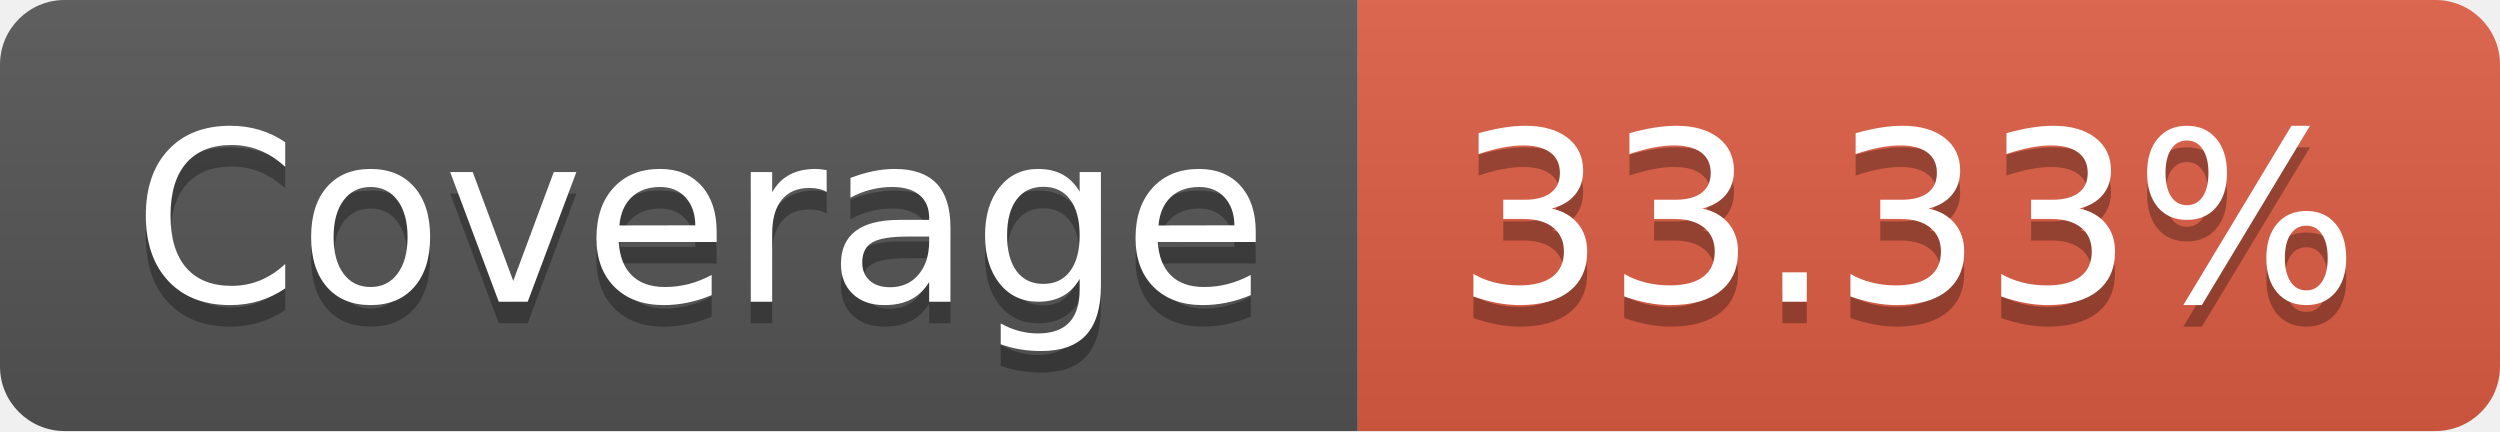
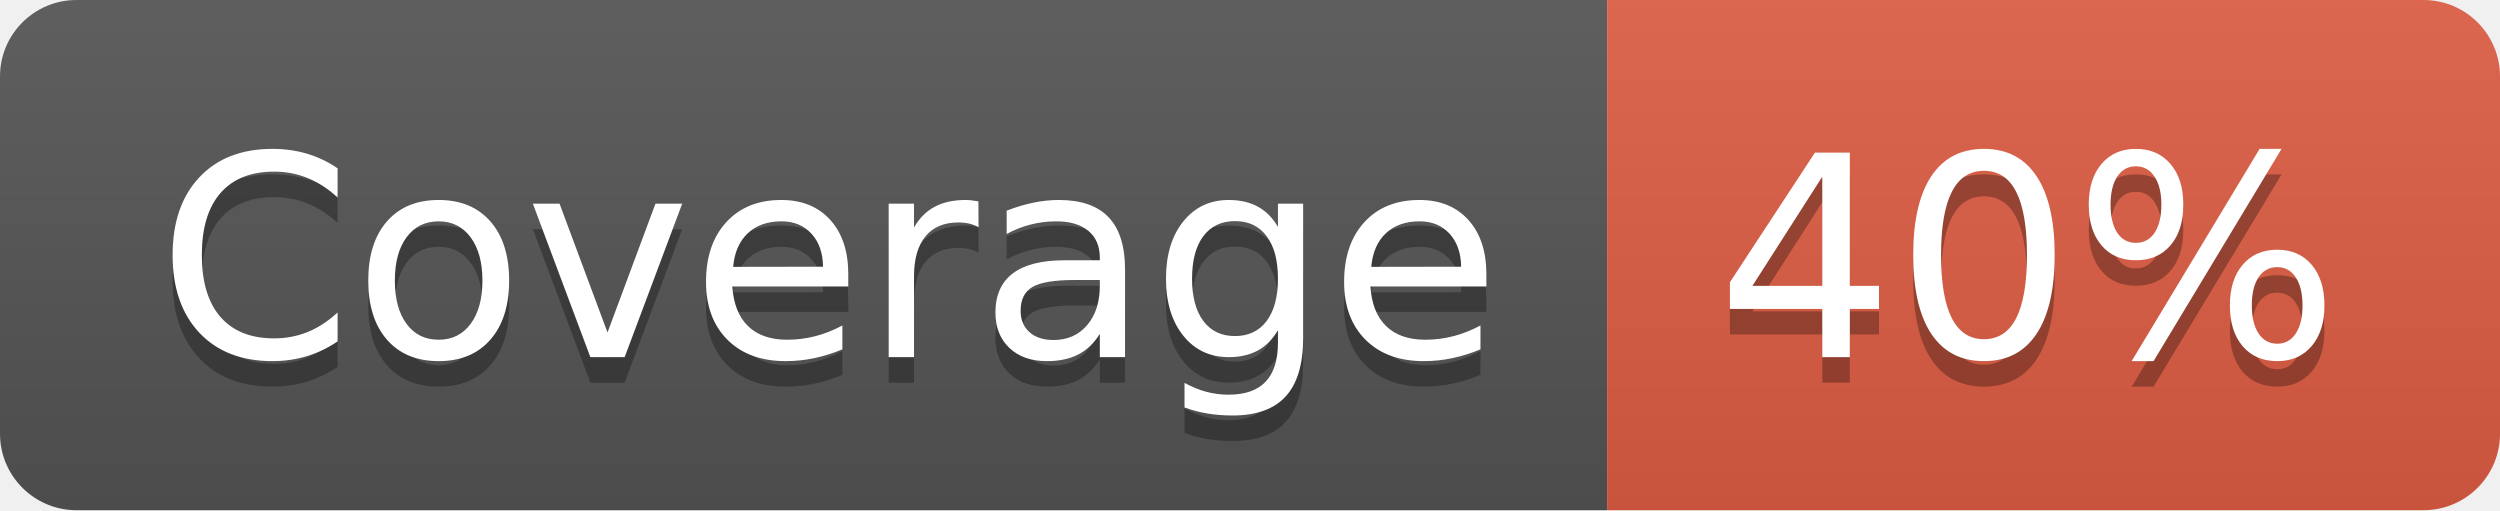
- <svg xmlns="http://www.w3.org/2000/svg" width="116" height="20" role="img" aria-label="Coverage: 33.33%">
+ <svg xmlns="http://www.w3.org/2000/svg" width="98" height="20" role="img" aria-label="Coverage: 40%">
  <linearGradient id="s" x2="0" y2="100%">
    <stop offset="0" stop-color="#bbb" stop-opacity=".1" />
    <stop offset="1" stop-opacity=".1" />
  </linearGradient>
  <clipPath id="r">
-     <rect width="116" height="20" rx="3" fill="#fff" />
+     <rect width="98" height="20" rx="3" fill="#fff" />
  </clipPath>
  <g clip-path="url(#r)">
    <rect width="63" height="20" fill="#555" />
-     <rect x="63" width="53" height="20" fill="#e05d44" />
-     <rect width="116" height="20" fill="url(#s)" />
+     <rect x="63" width="35" height="20" fill="#e05d44" />
+     <rect width="98" height="20" fill="url(#s)" />
  </g>
  <g fill="#fff" text-anchor="middle" font-family="Verdana,Geneva,DejaVu Sans,sans-serif" text-rendering="geometricPrecision" font-size="110">
    <text aria-hidden="true" x="325" y="150" fill="#010101" fill-opacity=".3" transform="scale(.1)" textLength="530">Coverage</text>
    <text x="325" y="140" transform="scale(.1)" fill="#fff" textLength="530">Coverage</text>
-     <text aria-hidden="true" x="885" y="150" fill="#010101" fill-opacity=".3" transform="scale(.1)" textLength="430">33.33%</text>
-     <text x="885" y="140" transform="scale(.1)" fill="#fff" textLength="430">33.33%</text>
+     <text aria-hidden="true" x="795" y="150" fill="#010101" fill-opacity=".3" transform="scale(.1)" textLength="250">40%</text>
+     <text x="795" y="140" transform="scale(.1)" fill="#fff" textLength="250">40%</text>
  </g>
</svg>
